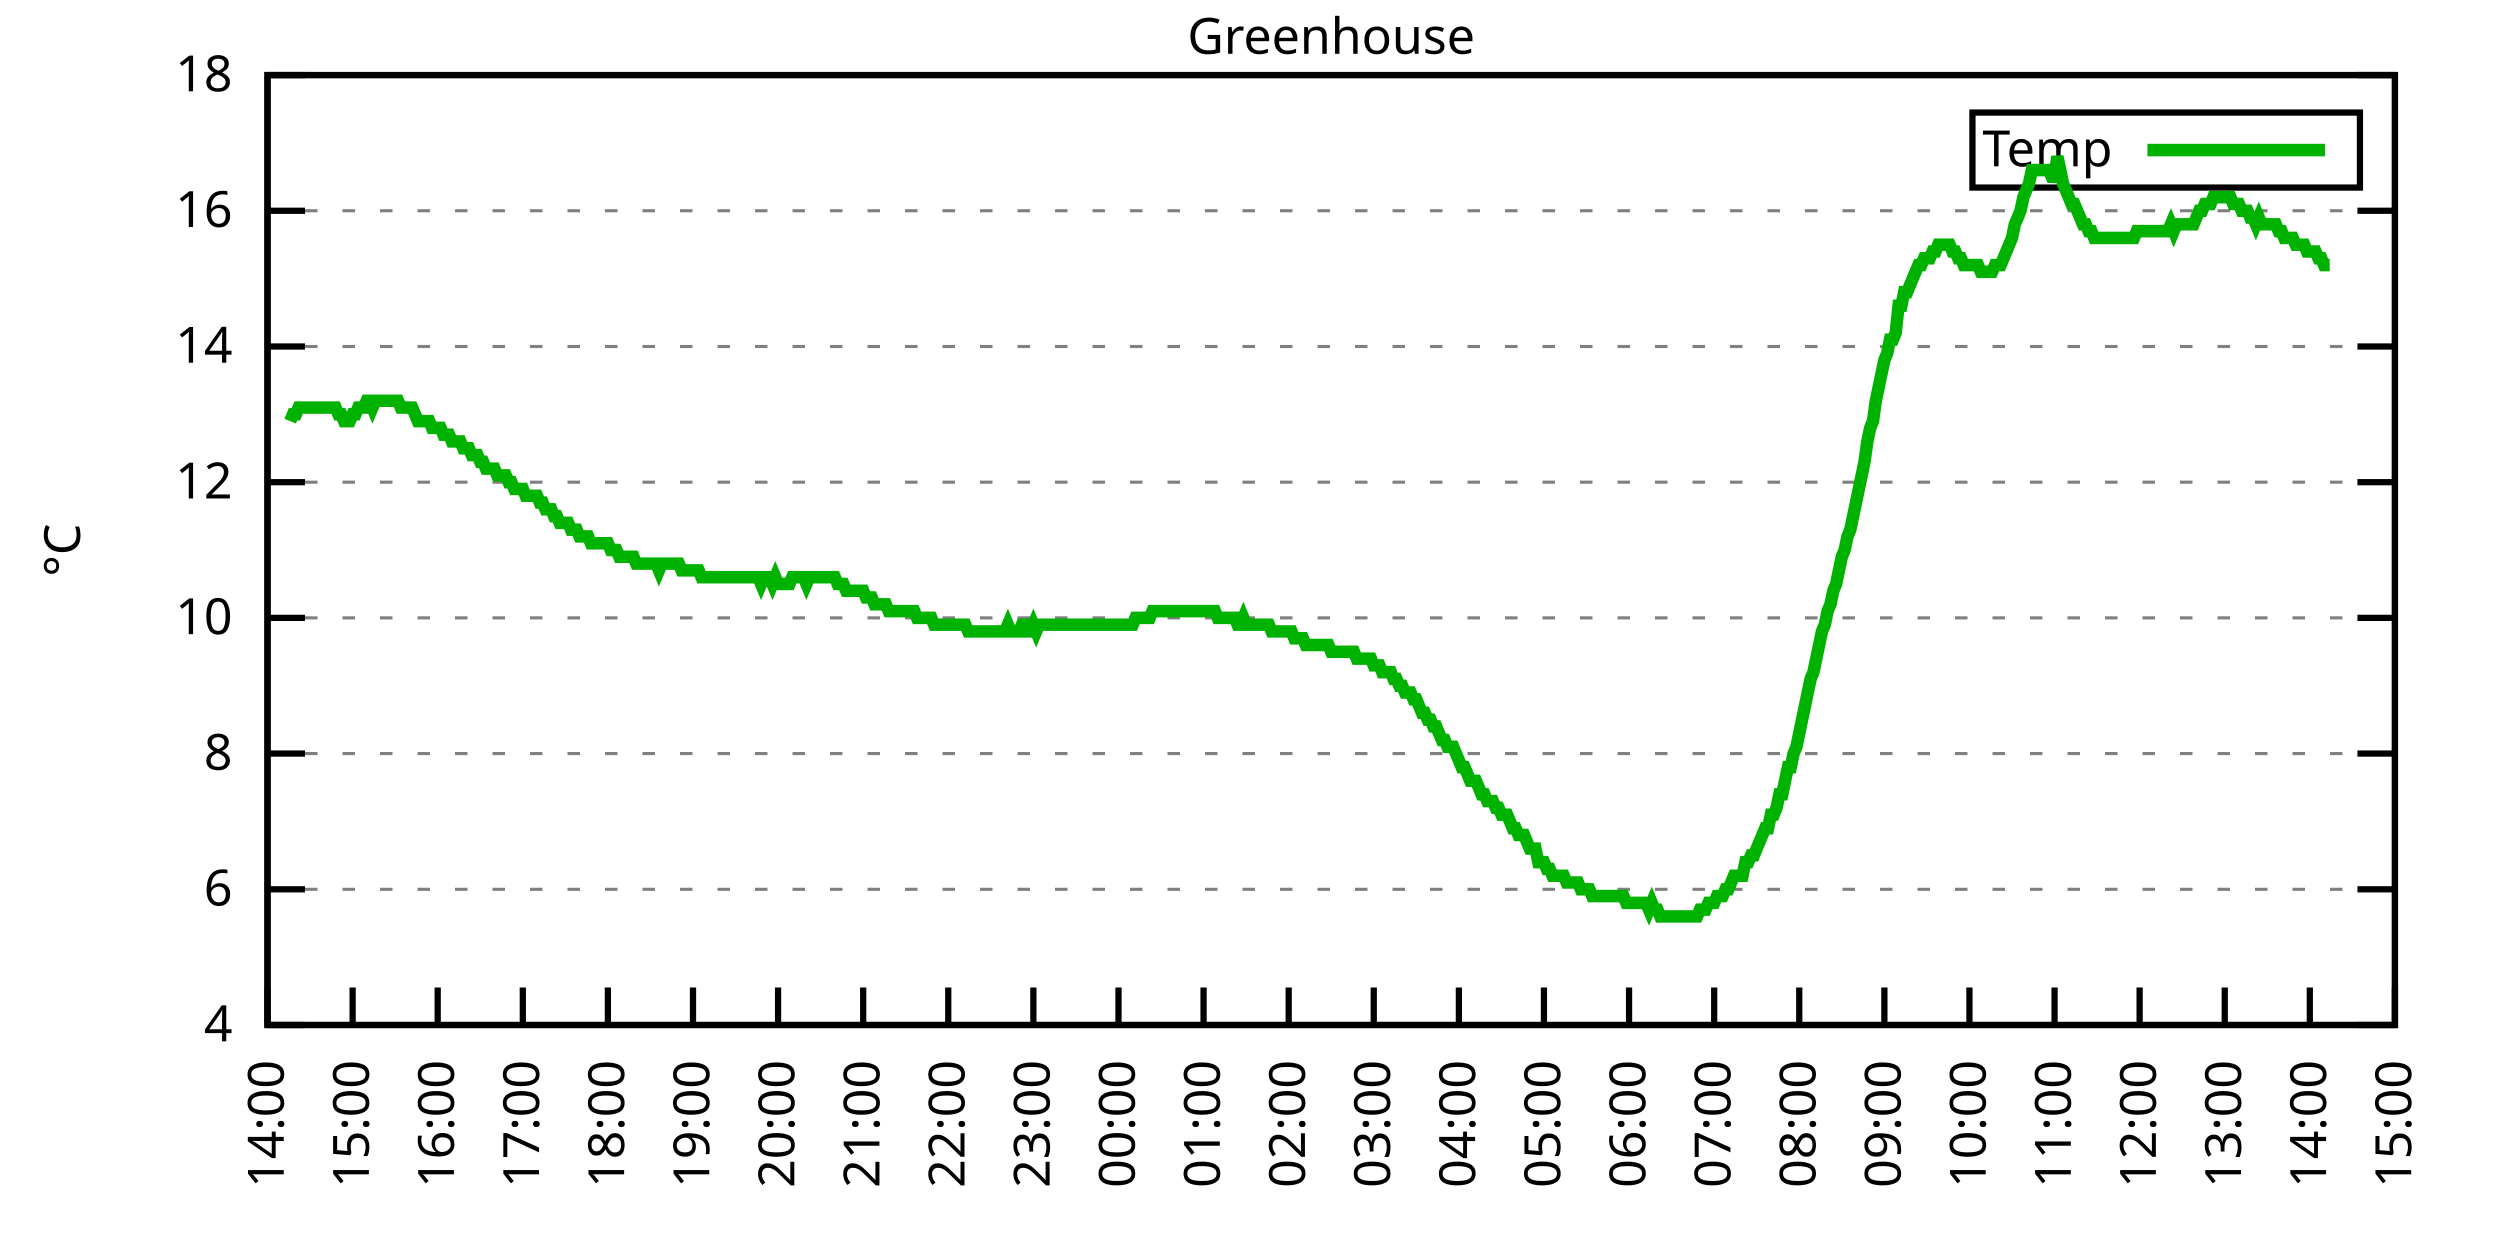
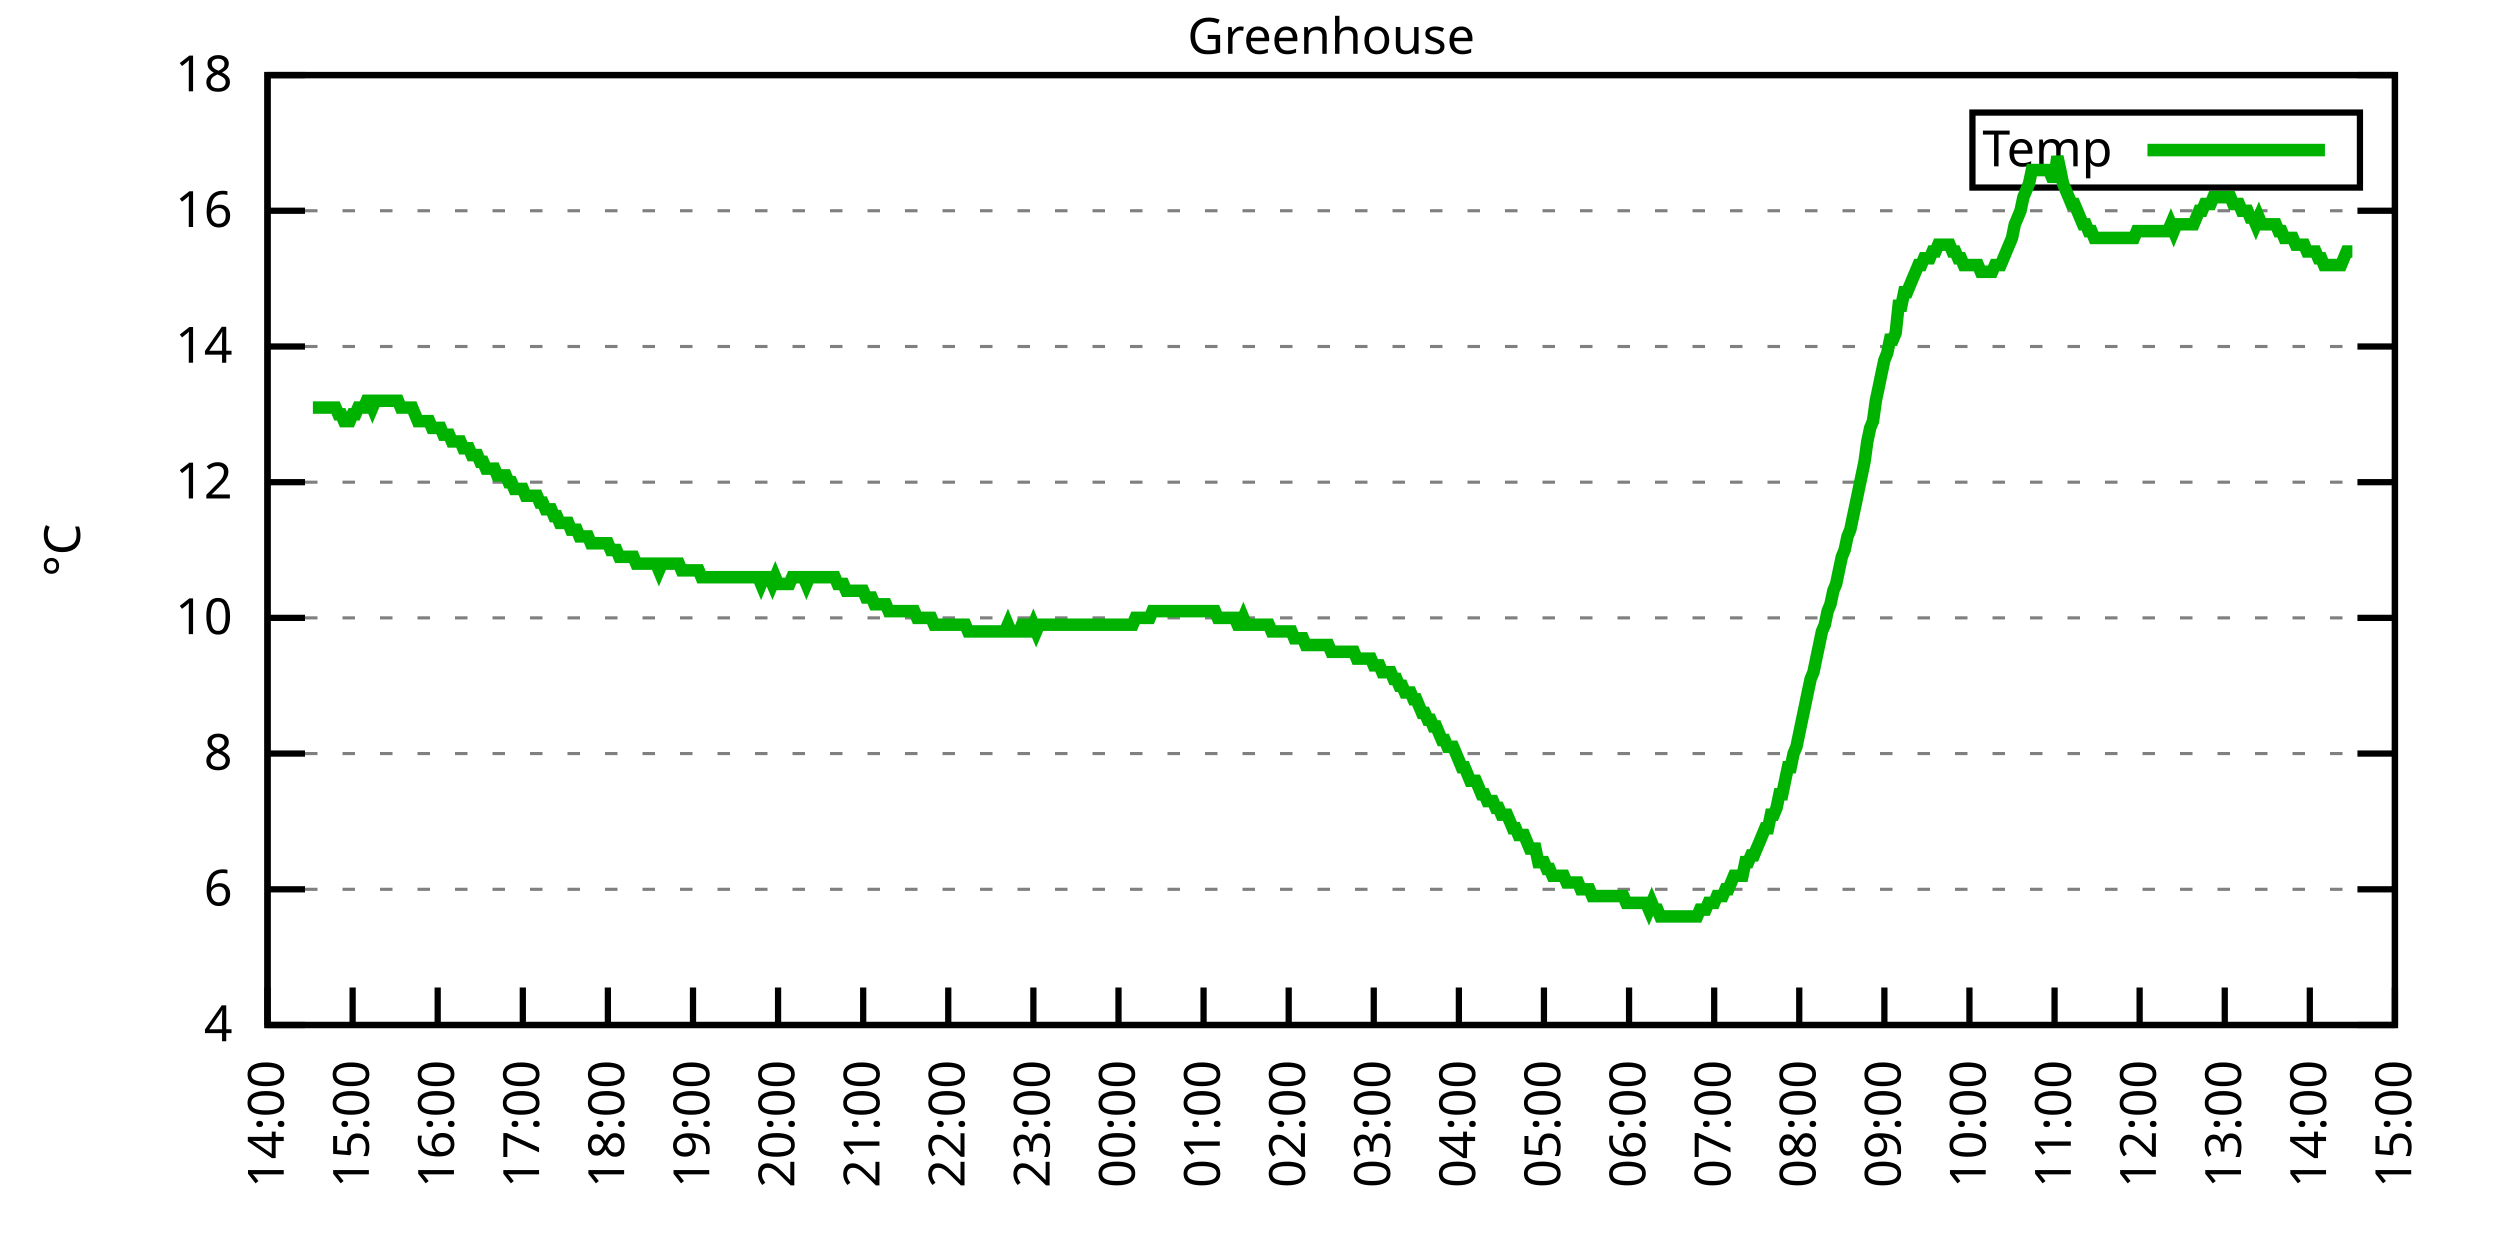
<svg xmlns="http://www.w3.org/2000/svg" xmlns:xlink="http://www.w3.org/1999/xlink" width="400" height="200" viewBox="0 0 400 200">
  <g id="gnuplot_canvas">
    <rect x="0" y="0" width="400" height="200" fill="none" />
    <defs>
      <circle id="gpDot" r="0.5" stroke-width="0.5" stroke="currentColor" />
      <path id="gpPt0" stroke-width="0.333" stroke="currentColor" d="M-1,0 h2 M0,-1 v2" />
      <path id="gpPt1" stroke-width="0.333" stroke="currentColor" d="M-1,-1 L1,1 M1,-1 L-1,1" />
      <path id="gpPt2" stroke-width="0.333" stroke="currentColor" d="M-1,0 L1,0 M0,-1 L0,1 M-1,-1 L1,1 M-1,1 L1,-1" />
      <rect id="gpPt3" stroke-width="0.333" stroke="currentColor" x="-1" y="-1" width="2" height="2" />
      <rect id="gpPt4" stroke-width="0.333" stroke="currentColor" fill="currentColor" x="-1" y="-1" width="2" height="2" />
      <circle id="gpPt5" stroke-width="0.333" stroke="currentColor" cx="0" cy="0" r="1" />
      <use xlink:href="#gpPt5" id="gpPt6" fill="currentColor" stroke="none" />
      <path id="gpPt7" stroke-width="0.333" stroke="currentColor" d="M0,-1.33 L-1.33,0.67 L1.33,0.67 z" />
      <use xlink:href="#gpPt7" id="gpPt8" fill="currentColor" stroke="none" />
      <use xlink:href="#gpPt7" id="gpPt9" stroke="currentColor" transform="rotate(180)" />
      <use xlink:href="#gpPt9" id="gpPt10" fill="currentColor" stroke="none" />
      <use xlink:href="#gpPt3" id="gpPt11" stroke="currentColor" transform="rotate(45)" />
      <use xlink:href="#gpPt11" id="gpPt12" fill="currentColor" stroke="none" />
      <path id="gpPt13" stroke-width="0.333" stroke="currentColor" d="M0,1.330 L1.265,0.411 L0.782,-1.067 L-0.782,-1.076 L-1.265,0.411 z" />
      <use xlink:href="#gpPt13" id="gpPt14" fill="currentColor" stroke="none" />
      <filter id="textbox" filterUnits="objectBoundingBox" x="0" y="0" height="1" width="1">
        <feFlood flood-color="white" flood-opacity="1" result="bgnd" />
        <feComposite in="SourceGraphic" in2="bgnd" operator="atop" />
      </filter>
      <filter id="greybox" filterUnits="objectBoundingBox" x="0" y="0" height="1" width="1">
        <feFlood flood-color="lightgrey" flood-opacity="1" result="grey" />
        <feComposite in="SourceGraphic" in2="grey" operator="atop" />
      </filter>
    </defs>
    <g fill="none" color="white" stroke="currentColor" stroke-width="1.00" stroke-linecap="butt" stroke-linejoin="miter">
</g>
    <g fill="none" color="black" stroke="currentColor" stroke-width="1.00" stroke-linecap="butt" stroke-linejoin="miter">
      <g stroke="none" shape-rendering="crispEdges">
        <polygon fill="rgb(255, 255, 255)" points="42.80,164.00 383.18,164.00 383.18,12.02 42.80,12.02 " />
      </g>
    </g>
    <g fill="none" color="black" stroke="currentColor" stroke-width="1.00" stroke-linecap="butt" stroke-linejoin="miter">
</g>
    <g fill="none" color="black" stroke="black" stroke-width="0.50" stroke-linecap="butt" stroke-linejoin="miter">
</g>
    <g fill="none" color="gray" stroke="currentColor" stroke-width="0.50" stroke-linecap="butt" stroke-linejoin="miter">
      <path stroke="gray" stroke-dasharray="2,4" class="gridline" d="M42.80,164.00 L383.19,164.00  " />
    </g>
    <g fill="none" color="gray" stroke="gray" stroke-width="1.00" stroke-linecap="butt" stroke-linejoin="miter">
</g>
    <g fill="none" color="black" stroke="currentColor" stroke-width="1.00" stroke-linecap="butt" stroke-linejoin="miter">
      <path stroke="black" d="M42.80,164.00 L48.80,164.00 M383.19,164.00 L377.19,164.00  " />
      <g transform="translate(37.20,166.60)" stroke="none" fill="black" font-family="Sans" font-size="8.00" text-anchor="end">
        <text>
          <tspan font-family="Sans"> 4</tspan>
        </text>
      </g>
    </g>
    <g fill="none" color="black" stroke="currentColor" stroke-width="1.00" stroke-linecap="butt" stroke-linejoin="miter">
</g>
    <g fill="none" color="black" stroke="black" stroke-width="0.50" stroke-linecap="butt" stroke-linejoin="miter">
</g>
    <g fill="none" color="gray" stroke="currentColor" stroke-width="0.50" stroke-linecap="butt" stroke-linejoin="miter">
      <path stroke="gray" stroke-dasharray="2,4" class="gridline" d="M42.80,142.29 L383.19,142.29  " />
    </g>
    <g fill="none" color="gray" stroke="gray" stroke-width="1.00" stroke-linecap="butt" stroke-linejoin="miter">
</g>
    <g fill="none" color="black" stroke="currentColor" stroke-width="1.00" stroke-linecap="butt" stroke-linejoin="miter">
      <path stroke="black" d="M42.80,142.29 L48.80,142.29 M383.19,142.29 L377.19,142.29  " />
      <g transform="translate(37.20,144.89)" stroke="none" fill="black" font-family="Sans" font-size="8.00" text-anchor="end">
        <text>
          <tspan font-family="Sans"> 6</tspan>
        </text>
      </g>
    </g>
    <g fill="none" color="black" stroke="currentColor" stroke-width="1.00" stroke-linecap="butt" stroke-linejoin="miter">
</g>
    <g fill="none" color="black" stroke="black" stroke-width="0.50" stroke-linecap="butt" stroke-linejoin="miter">
</g>
    <g fill="none" color="gray" stroke="currentColor" stroke-width="0.50" stroke-linecap="butt" stroke-linejoin="miter">
      <path stroke="gray" stroke-dasharray="2,4" class="gridline" d="M42.80,120.57 L383.19,120.57  " />
    </g>
    <g fill="none" color="gray" stroke="gray" stroke-width="1.00" stroke-linecap="butt" stroke-linejoin="miter">
</g>
    <g fill="none" color="black" stroke="currentColor" stroke-width="1.00" stroke-linecap="butt" stroke-linejoin="miter">
      <path stroke="black" d="M42.80,120.57 L48.80,120.57 M383.19,120.57 L377.19,120.57  " />
      <g transform="translate(37.20,123.17)" stroke="none" fill="black" font-family="Sans" font-size="8.00" text-anchor="end">
        <text>
          <tspan font-family="Sans"> 8</tspan>
        </text>
      </g>
    </g>
    <g fill="none" color="black" stroke="currentColor" stroke-width="1.00" stroke-linecap="butt" stroke-linejoin="miter">
</g>
    <g fill="none" color="black" stroke="black" stroke-width="0.50" stroke-linecap="butt" stroke-linejoin="miter">
</g>
    <g fill="none" color="gray" stroke="currentColor" stroke-width="0.50" stroke-linecap="butt" stroke-linejoin="miter">
      <path stroke="gray" stroke-dasharray="2,4" class="gridline" d="M42.80,98.86 L383.19,98.86  " />
    </g>
    <g fill="none" color="gray" stroke="gray" stroke-width="1.00" stroke-linecap="butt" stroke-linejoin="miter">
</g>
    <g fill="none" color="black" stroke="currentColor" stroke-width="1.00" stroke-linecap="butt" stroke-linejoin="miter">
      <path stroke="black" d="M42.80,98.86 L48.80,98.86 M383.19,98.86 L377.19,98.86  " />
      <g transform="translate(37.20,101.46)" stroke="none" fill="black" font-family="Sans" font-size="8.00" text-anchor="end">
        <text>
          <tspan font-family="Sans"> 10</tspan>
        </text>
      </g>
    </g>
    <g fill="none" color="black" stroke="currentColor" stroke-width="1.00" stroke-linecap="butt" stroke-linejoin="miter">
</g>
    <g fill="none" color="black" stroke="black" stroke-width="0.50" stroke-linecap="butt" stroke-linejoin="miter">
</g>
    <g fill="none" color="gray" stroke="currentColor" stroke-width="0.50" stroke-linecap="butt" stroke-linejoin="miter">
      <path stroke="gray" stroke-dasharray="2,4" class="gridline" d="M42.80,77.15 L383.19,77.15  " />
    </g>
    <g fill="none" color="gray" stroke="gray" stroke-width="1.00" stroke-linecap="butt" stroke-linejoin="miter">
</g>
    <g fill="none" color="black" stroke="currentColor" stroke-width="1.00" stroke-linecap="butt" stroke-linejoin="miter">
      <path stroke="black" d="M42.80,77.15 L48.80,77.15 M383.19,77.15 L377.19,77.15  " />
      <g transform="translate(37.20,79.75)" stroke="none" fill="black" font-family="Sans" font-size="8.00" text-anchor="end">
        <text>
          <tspan font-family="Sans"> 12</tspan>
        </text>
      </g>
    </g>
    <g fill="none" color="black" stroke="currentColor" stroke-width="1.00" stroke-linecap="butt" stroke-linejoin="miter">
</g>
    <g fill="none" color="black" stroke="black" stroke-width="0.50" stroke-linecap="butt" stroke-linejoin="miter">
</g>
    <g fill="none" color="gray" stroke="currentColor" stroke-width="0.50" stroke-linecap="butt" stroke-linejoin="miter">
      <path stroke="gray" stroke-dasharray="2,4" class="gridline" d="M42.80,55.44 L383.19,55.44  " />
    </g>
    <g fill="none" color="gray" stroke="gray" stroke-width="1.00" stroke-linecap="butt" stroke-linejoin="miter">
</g>
    <g fill="none" color="black" stroke="currentColor" stroke-width="1.00" stroke-linecap="butt" stroke-linejoin="miter">
      <path stroke="black" d="M42.80,55.44 L48.80,55.44 M383.19,55.44 L377.19,55.44  " />
      <g transform="translate(37.20,58.04)" stroke="none" fill="black" font-family="Sans" font-size="8.00" text-anchor="end">
        <text>
          <tspan font-family="Sans"> 14</tspan>
        </text>
      </g>
    </g>
    <g fill="none" color="black" stroke="currentColor" stroke-width="1.00" stroke-linecap="butt" stroke-linejoin="miter">
</g>
    <g fill="none" color="black" stroke="black" stroke-width="0.50" stroke-linecap="butt" stroke-linejoin="miter">
</g>
    <g fill="none" color="gray" stroke="currentColor" stroke-width="0.50" stroke-linecap="butt" stroke-linejoin="miter">
      <path stroke="gray" stroke-dasharray="2,4" class="gridline" d="M42.80,33.72 L383.19,33.72  " />
    </g>
    <g fill="none" color="gray" stroke="gray" stroke-width="1.00" stroke-linecap="butt" stroke-linejoin="miter">
</g>
    <g fill="none" color="black" stroke="currentColor" stroke-width="1.00" stroke-linecap="butt" stroke-linejoin="miter">
      <path stroke="black" d="M42.80,33.72 L48.80,33.72 M383.19,33.72 L377.19,33.72  " />
      <g transform="translate(37.20,36.32)" stroke="none" fill="black" font-family="Sans" font-size="8.00" text-anchor="end">
        <text>
          <tspan font-family="Sans"> 16</tspan>
        </text>
      </g>
    </g>
    <g fill="none" color="black" stroke="currentColor" stroke-width="1.00" stroke-linecap="butt" stroke-linejoin="miter">
</g>
    <g fill="none" color="black" stroke="black" stroke-width="0.50" stroke-linecap="butt" stroke-linejoin="miter">
</g>
    <g fill="none" color="gray" stroke="currentColor" stroke-width="0.50" stroke-linecap="butt" stroke-linejoin="miter">
      <path stroke="gray" stroke-dasharray="2,4" class="gridline" d="M42.80,12.01 L383.19,12.01  " />
    </g>
    <g fill="none" color="gray" stroke="gray" stroke-width="1.00" stroke-linecap="butt" stroke-linejoin="miter">
</g>
    <g fill="none" color="black" stroke="currentColor" stroke-width="1.00" stroke-linecap="butt" stroke-linejoin="miter">
      <path stroke="black" d="M42.80,12.01 L48.80,12.01 M383.19,12.01 L377.19,12.01  " />
      <g transform="translate(37.20,14.61)" stroke="none" fill="black" font-family="Sans" font-size="8.00" text-anchor="end">
        <text>
          <tspan font-family="Sans"> 18</tspan>
        </text>
      </g>
    </g>
    <g fill="none" color="black" stroke="currentColor" stroke-width="1.00" stroke-linecap="butt" stroke-linejoin="miter">
      <path stroke="black" d="M42.80,164.00 L42.80,158.00  " />
      <g transform="translate(45.40,169.60) rotate(270.00)" stroke="none" fill="black" font-family="Sans" font-size="8.00" text-anchor="end">
        <text>
          <tspan font-family="Sans">14:00</tspan>
        </text>
      </g>
    </g>
    <g fill="none" color="black" stroke="currentColor" stroke-width="1.00" stroke-linecap="butt" stroke-linejoin="miter">
      <path stroke="black" d="M56.42,164.00 L56.42,158.00  " />
      <g transform="translate(59.02,169.60) rotate(270.00)" stroke="none" fill="black" font-family="Sans" font-size="8.00" text-anchor="end">
        <text>
          <tspan font-family="Sans">15:00</tspan>
        </text>
      </g>
    </g>
    <g fill="none" color="black" stroke="currentColor" stroke-width="1.00" stroke-linecap="butt" stroke-linejoin="miter">
      <path stroke="black" d="M70.03,164.00 L70.03,158.00  " />
      <g transform="translate(72.63,169.60) rotate(270.00)" stroke="none" fill="black" font-family="Sans" font-size="8.00" text-anchor="end">
        <text>
          <tspan font-family="Sans">16:00</tspan>
        </text>
      </g>
    </g>
    <g fill="none" color="black" stroke="currentColor" stroke-width="1.00" stroke-linecap="butt" stroke-linejoin="miter">
      <path stroke="black" d="M83.65,164.00 L83.65,158.00  " />
      <g transform="translate(86.25,169.60) rotate(270.00)" stroke="none" fill="black" font-family="Sans" font-size="8.00" text-anchor="end">
        <text>
          <tspan font-family="Sans">17:00</tspan>
        </text>
      </g>
    </g>
    <g fill="none" color="black" stroke="currentColor" stroke-width="1.00" stroke-linecap="butt" stroke-linejoin="miter">
      <path stroke="black" d="M97.26,164.00 L97.26,158.00  " />
      <g transform="translate(99.86,169.60) rotate(270.00)" stroke="none" fill="black" font-family="Sans" font-size="8.00" text-anchor="end">
        <text>
          <tspan font-family="Sans">18:00</tspan>
        </text>
      </g>
    </g>
    <g fill="none" color="black" stroke="currentColor" stroke-width="1.00" stroke-linecap="butt" stroke-linejoin="miter">
      <path stroke="black" d="M110.88,164.00 L110.88,158.00  " />
      <g transform="translate(113.48,169.60) rotate(270.00)" stroke="none" fill="black" font-family="Sans" font-size="8.00" text-anchor="end">
        <text>
          <tspan font-family="Sans">19:00</tspan>
        </text>
      </g>
    </g>
    <g fill="none" color="black" stroke="currentColor" stroke-width="1.00" stroke-linecap="butt" stroke-linejoin="miter">
      <path stroke="black" d="M124.49,164.00 L124.49,158.00  " />
      <g transform="translate(127.09,169.60) rotate(270.00)" stroke="none" fill="black" font-family="Sans" font-size="8.00" text-anchor="end">
        <text>
          <tspan font-family="Sans">20:00</tspan>
        </text>
      </g>
    </g>
    <g fill="none" color="black" stroke="currentColor" stroke-width="1.00" stroke-linecap="butt" stroke-linejoin="miter">
      <path stroke="black" d="M138.11,164.00 L138.11,158.00  " />
      <g transform="translate(140.71,169.60) rotate(270.00)" stroke="none" fill="black" font-family="Sans" font-size="8.00" text-anchor="end">
        <text>
          <tspan font-family="Sans">21:00</tspan>
        </text>
      </g>
    </g>
    <g fill="none" color="black" stroke="currentColor" stroke-width="1.00" stroke-linecap="butt" stroke-linejoin="miter">
      <path stroke="black" d="M151.72,164.00 L151.72,158.00  " />
      <g transform="translate(154.32,169.60) rotate(270.00)" stroke="none" fill="black" font-family="Sans" font-size="8.00" text-anchor="end">
        <text>
          <tspan font-family="Sans">22:00</tspan>
        </text>
      </g>
    </g>
    <g fill="none" color="black" stroke="currentColor" stroke-width="1.00" stroke-linecap="butt" stroke-linejoin="miter">
      <path stroke="black" d="M165.34,164.00 L165.34,158.00  " />
      <g transform="translate(167.94,169.60) rotate(270.00)" stroke="none" fill="black" font-family="Sans" font-size="8.00" text-anchor="end">
        <text>
          <tspan font-family="Sans">23:00</tspan>
        </text>
      </g>
    </g>
    <g fill="none" color="black" stroke="currentColor" stroke-width="1.00" stroke-linecap="butt" stroke-linejoin="miter">
      <path stroke="black" d="M178.96,164.00 L178.96,158.00  " />
      <g transform="translate(181.56,169.60) rotate(270.00)" stroke="none" fill="black" font-family="Sans" font-size="8.00" text-anchor="end">
        <text>
          <tspan font-family="Sans">00:00</tspan>
        </text>
      </g>
    </g>
    <g fill="none" color="black" stroke="currentColor" stroke-width="1.00" stroke-linecap="butt" stroke-linejoin="miter">
      <path stroke="black" d="M192.57,164.00 L192.57,158.00  " />
      <g transform="translate(195.17,169.60) rotate(270.00)" stroke="none" fill="black" font-family="Sans" font-size="8.00" text-anchor="end">
        <text>
          <tspan font-family="Sans">01:00</tspan>
        </text>
      </g>
    </g>
    <g fill="none" color="black" stroke="currentColor" stroke-width="1.00" stroke-linecap="butt" stroke-linejoin="miter">
      <path stroke="black" d="M206.19,164.00 L206.19,158.00  " />
      <g transform="translate(208.79,169.60) rotate(270.00)" stroke="none" fill="black" font-family="Sans" font-size="8.00" text-anchor="end">
        <text>
          <tspan font-family="Sans">02:00</tspan>
        </text>
      </g>
    </g>
    <g fill="none" color="black" stroke="currentColor" stroke-width="1.00" stroke-linecap="butt" stroke-linejoin="miter">
      <path stroke="black" d="M219.80,164.00 L219.80,158.00  " />
      <g transform="translate(222.40,169.60) rotate(270.00)" stroke="none" fill="black" font-family="Sans" font-size="8.00" text-anchor="end">
        <text>
          <tspan font-family="Sans">03:00</tspan>
        </text>
      </g>
    </g>
    <g fill="none" color="black" stroke="currentColor" stroke-width="1.00" stroke-linecap="butt" stroke-linejoin="miter">
      <path stroke="black" d="M233.42,164.00 L233.42,158.00  " />
      <g transform="translate(236.02,169.60) rotate(270.00)" stroke="none" fill="black" font-family="Sans" font-size="8.00" text-anchor="end">
        <text>
          <tspan font-family="Sans">04:00</tspan>
        </text>
      </g>
    </g>
    <g fill="none" color="black" stroke="currentColor" stroke-width="1.00" stroke-linecap="butt" stroke-linejoin="miter">
      <path stroke="black" d="M247.03,164.00 L247.03,158.00  " />
      <g transform="translate(249.63,169.60) rotate(270.00)" stroke="none" fill="black" font-family="Sans" font-size="8.00" text-anchor="end">
        <text>
          <tspan font-family="Sans">05:00</tspan>
        </text>
      </g>
    </g>
    <g fill="none" color="black" stroke="currentColor" stroke-width="1.00" stroke-linecap="butt" stroke-linejoin="miter">
      <path stroke="black" d="M260.65,164.00 L260.65,158.00  " />
      <g transform="translate(263.25,169.60) rotate(270.00)" stroke="none" fill="black" font-family="Sans" font-size="8.00" text-anchor="end">
        <text>
          <tspan font-family="Sans">06:00</tspan>
        </text>
      </g>
    </g>
    <g fill="none" color="black" stroke="currentColor" stroke-width="1.00" stroke-linecap="butt" stroke-linejoin="miter">
      <path stroke="black" d="M274.27,164.00 L274.27,158.00  " />
      <g transform="translate(276.87,169.60) rotate(270.00)" stroke="none" fill="black" font-family="Sans" font-size="8.00" text-anchor="end">
        <text>
          <tspan font-family="Sans">07:00</tspan>
        </text>
      </g>
    </g>
    <g fill="none" color="black" stroke="currentColor" stroke-width="1.00" stroke-linecap="butt" stroke-linejoin="miter">
      <path stroke="black" d="M287.88,164.00 L287.88,158.00  " />
      <g transform="translate(290.48,169.60) rotate(270.00)" stroke="none" fill="black" font-family="Sans" font-size="8.00" text-anchor="end">
        <text>
          <tspan font-family="Sans">08:00</tspan>
        </text>
      </g>
    </g>
    <g fill="none" color="black" stroke="currentColor" stroke-width="1.00" stroke-linecap="butt" stroke-linejoin="miter">
      <path stroke="black" d="M301.50,164.00 L301.50,158.00  " />
      <g transform="translate(304.10,169.60) rotate(270.00)" stroke="none" fill="black" font-family="Sans" font-size="8.00" text-anchor="end">
        <text>
          <tspan font-family="Sans">09:00</tspan>
        </text>
      </g>
    </g>
    <g fill="none" color="black" stroke="currentColor" stroke-width="1.00" stroke-linecap="butt" stroke-linejoin="miter">
      <path stroke="black" d="M315.11,164.00 L315.11,158.00  " />
      <g transform="translate(317.71,169.60) rotate(270.00)" stroke="none" fill="black" font-family="Sans" font-size="8.00" text-anchor="end">
        <text>
          <tspan font-family="Sans">10:00</tspan>
        </text>
      </g>
    </g>
    <g fill="none" color="black" stroke="currentColor" stroke-width="1.00" stroke-linecap="butt" stroke-linejoin="miter">
      <path stroke="black" d="M328.73,164.00 L328.73,158.00  " />
      <g transform="translate(331.33,169.60) rotate(270.00)" stroke="none" fill="black" font-family="Sans" font-size="8.00" text-anchor="end">
        <text>
          <tspan font-family="Sans">11:00</tspan>
        </text>
      </g>
    </g>
    <g fill="none" color="black" stroke="currentColor" stroke-width="1.00" stroke-linecap="butt" stroke-linejoin="miter">
      <path stroke="black" d="M342.34,164.00 L342.34,158.00  " />
      <g transform="translate(344.94,169.60) rotate(270.00)" stroke="none" fill="black" font-family="Sans" font-size="8.00" text-anchor="end">
        <text>
          <tspan font-family="Sans">12:00</tspan>
        </text>
      </g>
    </g>
    <g fill="none" color="black" stroke="currentColor" stroke-width="1.00" stroke-linecap="butt" stroke-linejoin="miter">
      <path stroke="black" d="M355.96,164.00 L355.96,158.00  " />
      <g transform="translate(358.56,169.60) rotate(270.00)" stroke="none" fill="black" font-family="Sans" font-size="8.00" text-anchor="end">
        <text>
          <tspan font-family="Sans">13:00</tspan>
        </text>
      </g>
    </g>
    <g fill="none" color="black" stroke="currentColor" stroke-width="1.00" stroke-linecap="butt" stroke-linejoin="miter">
      <path stroke="black" d="M369.57,164.00 L369.57,158.00  " />
      <g transform="translate(372.17,169.60) rotate(270.00)" stroke="none" fill="black" font-family="Sans" font-size="8.00" text-anchor="end">
        <text>
          <tspan font-family="Sans">14:00</tspan>
        </text>
      </g>
    </g>
    <g fill="none" color="black" stroke="currentColor" stroke-width="1.00" stroke-linecap="butt" stroke-linejoin="miter">
      <path stroke="black" d="M383.19,164.00 L383.19,158.00  " />
      <g transform="translate(385.79,169.60) rotate(270.00)" stroke="none" fill="black" font-family="Sans" font-size="8.00" text-anchor="end">
        <text>
          <tspan font-family="Sans">15:00</tspan>
        </text>
      </g>
    </g>
    <g fill="none" color="black" stroke="currentColor" stroke-width="1.00" stroke-linecap="butt" stroke-linejoin="miter">
</g>
    <g fill="none" color="black" stroke="currentColor" stroke-width="1.00" stroke-linecap="butt" stroke-linejoin="miter">
      <path stroke="black" d="M42.80,12.01 L42.80,164.00 L383.19,164.00 L383.19,12.01 L42.80,12.01 Z  " />
    </g>
    <g fill="none" color="black" stroke="currentColor" stroke-width="1.00" stroke-linecap="butt" stroke-linejoin="miter">
</g>
    <g fill="none" color="black" stroke="currentColor" stroke-width="1.00" stroke-linecap="butt" stroke-linejoin="miter">
      <path stroke="black" d="M315.59,30.01 L315.59,18.01 L377.59,18.01 L377.59,30.01 L315.59,30.01 Z  " />
    </g>
    <g id="Greenhouse_plot_1">
      <g fill="none" color="white" stroke="black" stroke-width="2.00" stroke-linecap="butt" stroke-linejoin="miter">
</g>
      <g fill="none" color="black" stroke="currentColor" stroke-width="2.00" stroke-linecap="butt" stroke-linejoin="miter">
        <g transform="translate(337.99,26.61)" stroke="none" fill="black" font-family="Sans" font-size="8.00" text-anchor="end">
          <text>
            <tspan font-family="Sans">Temp</tspan>
          </text>
        </g>
      </g>
      <g fill="none" color="black" stroke="currentColor" stroke-width="2.00" stroke-linecap="butt" stroke-linejoin="miter">
-         <path stroke="rgb(  0, 178,   0)" d="M343.59,24.01 L371.99,24.01 M46.43,67.38 L46.88,66.29 L47.34,66.29 L47.79,65.21 L48.25,65.21 L48.70,65.21   L49.15,65.21 L49.61,65.21 L50.06,65.21 L50.52,65.21 L50.97,65.21 L51.42,65.21 L51.88,65.21 L52.33,65.21   L52.78,65.21 L53.24,65.21 L53.69,65.21 L54.15,66.29 L54.60,66.29 L55.05,67.38 L55.51,67.38 L55.96,67.38   L56.42,66.29 L56.87,66.29 L57.32,65.21 L57.78,65.21 L58.23,65.21 L58.68,64.12 L59.14,64.12 L59.59,65.21   L60.05,64.12 L60.50,64.12 L60.95,64.12 L61.41,64.12 L61.86,64.12 L62.32,64.12 L62.77,64.12 L63.22,64.12   L63.68,64.12 L64.13,65.21 L64.58,65.21 L65.04,65.21 L65.49,65.21 L65.95,65.21 L66.40,66.29 L66.85,67.38   L67.31,67.38 L67.76,67.38 L68.22,67.38 L68.67,67.38 L69.12,68.46 L69.58,68.46 L70.03,68.46 L70.49,68.46   L70.94,69.55 L71.39,69.55 L71.85,69.55 L72.30,70.63 L72.75,70.63 L73.21,70.63 L73.66,70.63 L74.12,71.72   L74.57,71.72 L75.02,71.72 L75.48,72.81 L75.93,72.81 L76.39,72.81 L76.84,73.89 L77.29,73.89 L77.75,74.98   L78.20,74.98 L78.65,74.98 L79.11,74.98 L79.56,76.06 L80.02,76.06 L80.47,76.06 L80.92,76.06 L81.38,77.15   L81.83,77.15 L82.29,78.23 L82.74,78.23 L83.19,78.23 L83.65,78.23 L84.10,79.32 L84.55,79.32 L85.01,79.32   L85.46,79.32 L85.92,79.32 L86.37,80.41 L86.82,80.41 L87.28,81.49 L87.73,81.49 L88.19,81.49 L88.64,82.58   L89.09,82.58 L89.55,83.66 L90.00,83.66 L90.45,83.66 L90.91,83.66 L91.36,84.75 L91.82,84.75 L92.27,84.75   L92.72,85.83 L93.18,85.83 L93.63,85.83 L94.09,85.83 L94.54,86.92 L94.99,86.92 L95.45,86.92 L95.90,86.92   L96.35,86.92 L96.81,86.92 L97.26,86.92 L97.72,88.00 L98.17,88.00 L98.62,88.00 L99.08,89.09 L99.53,89.09   L99.99,89.09 L100.44,89.09 L100.89,89.09 L101.35,89.09 L101.80,90.18 L102.25,90.18 L102.71,90.18 L103.16,90.18   L103.62,90.18 L104.07,90.18 L104.52,90.18 L104.98,90.18 L105.43,91.26 L105.89,90.18 L106.34,90.18 L106.79,90.18   L107.25,90.18 L107.70,90.18 L108.15,90.18 L108.61,90.18 L109.06,91.26 L109.52,91.26 L109.97,91.26 L110.42,91.26   L110.88,91.26 L111.33,91.26 L111.79,91.26 L112.24,92.35 L112.69,92.35 L113.15,92.35 L113.60,92.35 L114.05,92.35   L114.51,92.35 L114.96,92.35 L115.42,92.35 L115.87,92.35 L116.32,92.35 L116.78,92.35 L117.23,92.35 L117.69,92.35   L118.14,92.35 L118.59,92.35 L119.05,92.35 L119.50,92.35 L119.96,92.35 L120.41,92.35 L120.86,92.35 L121.32,92.35   L121.77,93.43 L122.22,92.35 L122.68,92.35 L123.13,92.35 L123.59,93.43 L124.04,92.35 L124.49,93.43 L124.95,93.43   L125.40,93.43 L125.86,93.43 L126.31,93.43 L126.76,92.35 L127.22,92.35 L127.67,92.35 L128.12,92.35 L128.58,92.35   L129.03,93.43 L129.49,92.35 L129.94,92.35 L130.39,92.35 L130.85,92.35 L131.30,92.35 L131.76,92.35 L132.21,92.35   L132.66,92.35 L133.12,92.35 L133.57,92.35 L134.02,93.43 L134.48,93.43 L134.93,93.43 L135.39,94.52 L135.84,94.52   L136.29,94.52 L136.75,94.52 L137.20,94.52 L137.66,94.52 L138.11,94.52 L138.56,95.60 L139.02,95.60 L139.47,95.60   L139.92,96.69 L140.38,96.69 L140.83,96.69 L141.29,96.69 L141.74,96.69 L142.19,97.78 L142.65,97.78 L143.10,97.78   L143.56,97.78 L144.01,97.78 L144.46,97.78 L144.92,97.78 L145.37,97.78 L145.82,97.78 L146.28,97.78 L146.73,98.86   L147.19,98.86 L147.64,98.86 L148.09,98.86 L148.55,98.86 L149.00,98.86 L149.46,99.95 L149.91,99.95 L150.36,99.95   L150.82,99.95 L151.27,99.95 L151.72,99.95 L152.18,99.95 L152.63,99.95 L153.09,99.95 L153.54,99.95 L153.99,99.95   L154.45,99.95 L154.90,101.03 L155.36,101.03 L155.81,101.03 L156.26,101.03 L156.72,101.03 L157.17,101.03 L157.62,101.03   L158.08,101.03 L158.53,101.03 L158.99,101.03 L159.44,101.03 L159.89,101.03 L160.35,101.03 L160.80,101.03 L161.26,99.95   L161.71,101.03 L162.16,101.03 L162.62,101.03 L163.07,101.03 L163.52,99.95 L163.98,99.95 L164.43,101.03 L164.89,101.03   L165.34,99.95 L165.79,101.03 L166.25,99.95 L166.70,99.95 L167.16,99.95 L167.61,99.95 L168.06,99.95 L168.52,99.95   L168.97,99.95 L169.43,99.95 L169.88,99.95 L170.33,99.95 L170.79,99.95 L171.24,99.95 L171.69,99.95 L172.15,99.95   L172.60,99.95 L173.06,99.95 L173.51,99.95 L173.96,99.95 L174.42,99.95 L174.87,99.95 L175.33,99.95 L175.78,99.95   L176.23,99.95 L176.69,99.95 L177.14,99.95 L177.59,99.95 L178.05,99.95 L178.50,99.95 L178.96,99.95 L179.41,99.95   L179.86,99.95 L180.32,99.95 L180.77,99.95 L181.23,99.95 L181.68,98.86 L182.13,98.86 L182.59,98.86 L183.04,98.86   L183.49,98.86 L183.95,98.86 L184.40,97.78 L184.86,97.78 L185.31,97.78 L185.76,97.78 L186.22,97.78 L186.67,97.78   L187.13,97.78 L187.58,97.78 L188.03,97.78 L188.49,97.78 L188.94,97.78 L189.39,97.78 L189.85,97.78 L190.30,97.78   L190.76,97.78 L191.21,97.78 L191.66,97.78 L192.12,97.78 L192.57,97.78 L193.03,97.78 L193.48,97.78 L193.93,97.78   L194.39,97.78 L194.84,98.86 L195.29,98.86 L195.75,98.86 L196.20,98.86 L196.66,98.86 L197.11,98.86 L197.56,98.86   L198.02,99.95 L198.47,99.95 L198.93,98.86 L199.38,99.95 L199.83,99.95 L200.29,99.95 L200.74,99.95 L201.19,99.95   L201.65,99.95 L202.10,99.95 L202.56,99.95 L203.01,99.95 L203.46,101.03 L203.92,101.03 L204.37,101.03 L204.83,101.03   L205.28,101.03 L205.73,101.03 L206.19,101.03 L206.64,101.03 L207.09,102.12 L207.55,102.12 L208.00,102.12 L208.46,102.12   L208.91,103.20 L209.36,103.20 L209.82,103.20 L210.27,103.20 L210.73,103.20 L211.18,103.20 L211.63,103.20 L212.09,103.20   L212.54,103.20 L213.00,104.29 L213.45,104.29 L213.90,104.29 L214.36,104.29 L214.81,104.29 L215.26,104.29 L215.72,104.29   L216.17,104.29 L216.63,104.29 L217.08,105.38 L217.53,105.38 L217.99,105.38 L218.44,105.38 L218.90,105.38 L219.35,105.38   L219.80,106.46 L220.26,106.46 L220.71,106.46 L221.16,107.55 L221.62,107.55 L222.07,107.55 L222.53,107.55 L222.98,108.63   L223.43,108.63 L223.89,109.72 L224.34,109.72 L224.80,110.80 L225.25,110.80 L225.70,110.80 L226.16,111.89 L226.61,111.89   L227.06,112.97 L227.52,114.06 L227.97,114.06 L228.43,115.15 L228.88,115.15 L229.33,116.23 L229.79,116.23 L230.24,117.32   L230.70,118.40 L231.15,118.40 L231.60,119.49 L232.06,119.49 L232.51,119.49 L232.96,120.57 L233.42,121.66 L233.87,122.75   L234.33,122.75 L234.78,123.83 L235.23,124.92 L235.69,124.92 L236.14,124.92 L236.60,126.00 L237.05,127.09 L237.50,127.09   L237.96,128.17 L238.41,128.17 L238.86,128.17 L239.32,129.26 L239.77,129.26 L240.23,130.35 L240.68,130.35 L241.13,130.35   L241.59,131.43 L242.04,132.52 L242.50,132.52 L242.95,133.60 L243.40,133.60 L243.86,133.60 L244.31,134.69 L244.76,135.77   L245.22,135.77 L245.67,135.77 L246.13,137.94 L246.58,137.94 L247.03,137.94 L247.49,139.03 L247.94,139.03 L248.40,140.12   L248.85,140.12 L249.30,140.12 L249.76,140.12 L250.21,140.12 L250.66,141.20 L251.12,141.20 L251.57,141.20 L252.03,141.20   L252.48,141.20 L252.93,142.29 L253.39,142.29 L253.84,142.29 L254.30,142.29 L254.75,143.37 L255.20,143.37 L255.66,143.37   L256.11,143.37 L256.56,143.37 L257.02,143.37 L257.47,143.37 L257.93,143.37 L258.38,143.37 L258.83,143.37 L259.29,143.37   L259.74,143.37 L260.20,144.46 L260.65,144.46 L261.10,144.46 L261.56,144.46 L262.01,144.46 L262.47,144.46 L262.92,144.46   L263.37,144.46 L263.83,145.54 L264.28,144.46 L264.73,145.54 L265.19,145.54 L265.64,146.63 L266.10,146.63 L266.55,146.63   L267.00,146.63 L267.46,146.63 L267.91,146.63 L268.37,146.63 L268.82,146.63 L269.27,146.63 L269.73,146.63 L270.18,146.63   L270.63,146.63 L271.09,146.63 L271.54,146.63 L272.00,145.54 L272.45,145.54 L272.90,145.54 L273.36,144.46 L273.81,144.46   L274.27,144.46 L274.72,143.37 L275.17,143.37 L275.63,143.37 L276.08,142.29 L276.53,142.29 L276.99,141.20 L277.44,140.12   L277.90,140.12 L278.35,140.12 L278.80,140.12 L279.26,137.94 L279.71,137.94 L280.17,136.86 L280.62,136.86 L281.07,135.77   L281.53,134.69 L281.98,133.60 L282.43,132.52 L282.89,132.52 L283.34,130.35 L283.80,130.35 L284.25,129.26 L284.70,127.09   L285.16,127.09 L285.61,124.92 L286.07,122.75 L286.52,122.75 L286.97,120.57 L287.43,119.49 L287.88,117.32 L288.33,115.15   L288.79,112.97 L289.24,110.80 L289.70,108.63 L290.15,107.55 L290.60,105.38 L291.06,103.20 L291.51,101.03 L291.97,99.95   L292.42,97.78 L292.87,96.69 L293.33,94.52 L293.78,93.43 L294.23,91.26 L294.69,89.09 L295.14,88.00 L295.60,85.83   L296.05,84.75 L296.50,82.58 L296.96,80.41 L297.41,78.23 L297.87,76.06 L298.32,73.89 L298.77,70.63 L299.23,68.46   L299.68,67.38 L300.13,64.12 L300.59,61.95 L301.04,59.78 L301.50,57.61 L301.95,56.52 L302.40,54.35 L302.86,54.35   L303.31,53.26 L303.77,48.92 L304.22,48.92 L304.67,46.75 L305.13,46.75 L305.58,45.66 L306.03,44.58 L306.49,43.49   L306.94,42.41 L307.40,42.41 L307.85,41.32 L308.30,41.32 L308.76,41.32 L309.21,40.24 L309.67,40.24 L310.12,39.15   L310.57,39.15 L311.03,39.15 L311.48,39.15 L311.94,39.15 L312.39,40.24 L312.84,40.24 L313.30,41.32 L313.75,41.32   L314.20,42.41 L314.66,42.41 L315.11,42.41 L315.57,42.41 L316.02,42.41 L316.47,42.41 L316.93,43.49 L317.38,43.49   L317.84,43.49 L318.29,43.49 L318.74,43.49 L319.20,42.41 L319.65,42.41 L320.10,42.41 L320.56,41.32 L321.01,40.24   L321.47,39.15 L321.92,38.07 L322.37,35.89 L322.83,34.81 L323.28,33.72 L323.74,31.55 L324.19,30.47 L324.64,29.38   L325.10,27.21 L325.55,27.21 L326.00,27.21 L326.46,27.21 L326.91,27.21 L327.37,27.21 L327.82,27.21 L328.27,28.29   L328.73,28.29 L329.18,25.04 L329.64,27.21 L330.09,29.38 L330.54,30.47 L331.00,31.55 L331.45,32.64 L331.90,32.64   L332.36,33.72 L332.81,34.81 L333.27,35.89 L333.72,35.89 L334.17,36.98 L334.63,36.98 L335.08,38.07 L335.54,38.07   L335.99,38.07 L336.44,38.07 L336.90,38.07 L337.35,38.07 L337.80,38.07 L338.26,38.07 L338.71,38.07 L339.17,38.07   L339.62,38.07 L340.07,38.07 L340.53,38.07 L340.98,38.07 L341.44,38.07 L341.89,36.98 L342.34,36.98 L342.80,36.98   L343.25,36.98 L343.70,36.98 L344.16,36.98 L344.61,36.98 L345.07,36.98 L345.52,36.98 L345.97,36.98 L346.43,36.98   L346.88,36.98 L347.34,35.89 L347.79,36.98 L348.24,35.89 L348.70,35.89 L349.15,35.89 L349.60,35.89 L350.06,35.89   L350.51,35.89 L350.97,35.89 L351.42,34.81 L351.87,33.72 L352.33,33.72 L352.78,32.64 L353.24,32.64 L353.69,32.64   L354.14,31.55 L354.60,31.55 L355.05,31.55 L355.50,31.55 L355.96,31.55 L356.41,31.55 L356.87,31.55 L357.32,32.64   L357.77,32.64 L358.23,32.64 L358.68,33.72 L359.14,33.72 L359.59,33.72 L360.04,34.81 L360.50,34.81 L360.95,35.89   L361.41,34.81 L361.86,35.89 L362.31,35.89 L362.77,35.89 L363.22,35.89 L363.67,35.89 L364.13,35.89 L364.58,36.98   L365.04,36.98 L365.49,38.07 L365.94,38.07 L366.40,38.07 L366.85,38.07 L367.31,39.15 L367.76,39.15 L368.21,39.15   L368.67,39.15 L369.12,40.24 L369.57,40.24 L370.03,40.24 L370.48,40.24 L370.94,41.32 L371.39,41.32 L371.84,42.41   L372.30,42.41 L372.75,42.41  " />
+         <path stroke="rgb(  0, 178,   0)" d="M343.59,24.01 L371.99,24.01 M50.06,65.21 L50.52,65.21 L50.97,65.21 L51.42,65.21 L51.88,65.21 L52.33,65.21   L52.78,65.21 L53.24,65.21 L53.69,65.21 L54.15,66.29 L54.60,66.29 L55.05,67.38 L55.51,67.38 L55.96,67.38   L56.42,66.29 L56.87,66.29 L57.32,65.21 L57.78,65.21 L58.23,65.21 L58.68,64.12 L59.14,64.12 L59.59,65.21   L60.05,64.12 L60.50,64.12 L60.95,64.12 L61.41,64.12 L61.86,64.12 L62.32,64.12 L62.77,64.12 L63.22,64.12   L63.68,64.12 L64.13,65.21 L64.58,65.21 L65.04,65.21 L65.49,65.21 L65.95,65.21 L66.40,66.29 L66.85,67.38   L67.31,67.38 L67.76,67.38 L68.22,67.38 L68.67,67.38 L69.12,68.46 L69.58,68.46 L70.03,68.46 L70.49,68.46   L70.94,69.55 L71.39,69.55 L71.85,69.55 L72.30,70.63 L72.75,70.63 L73.21,70.63 L73.66,70.63 L74.12,71.72   L74.57,71.72 L75.02,71.72 L75.48,72.81 L75.93,72.81 L76.39,72.81 L76.84,73.89 L77.29,73.89 L77.75,74.98   L78.20,74.98 L78.65,74.98 L79.11,74.98 L79.56,76.06 L80.02,76.06 L80.47,76.06 L80.92,76.06 L81.38,77.15   L81.83,77.15 L82.29,78.23 L82.74,78.23 L83.19,78.23 L83.65,78.23 L84.10,79.32 L84.55,79.32 L85.01,79.32   L85.46,79.32 L85.92,79.32 L86.37,80.41 L86.82,80.41 L87.28,81.49 L87.73,81.49 L88.19,81.49 L88.64,82.58   L89.09,82.58 L89.55,83.66 L90.00,83.66 L90.45,83.66 L90.91,83.66 L91.36,84.75 L91.82,84.75 L92.27,84.75   L92.72,85.83 L93.18,85.83 L93.63,85.83 L94.09,85.83 L94.54,86.92 L94.99,86.92 L95.45,86.92 L95.90,86.92   L96.35,86.92 L96.81,86.92 L97.26,86.92 L97.72,88.00 L98.17,88.00 L98.62,88.00 L99.08,89.09 L99.53,89.09   L99.99,89.09 L100.44,89.09 L100.89,89.09 L101.35,89.09 L101.80,90.18 L102.25,90.18 L102.71,90.18 L103.16,90.18   L103.62,90.18 L104.07,90.18 L104.52,90.18 L104.98,90.18 L105.43,91.26 L105.89,90.18 L106.34,90.18 L106.79,90.18   L107.25,90.18 L107.70,90.18 L108.15,90.18 L108.61,90.18 L109.06,91.26 L109.52,91.26 L109.97,91.26 L110.42,91.26   L110.88,91.26 L111.33,91.26 L111.79,91.26 L112.24,92.35 L112.69,92.35 L113.15,92.35 L113.60,92.35 L114.05,92.35   L114.51,92.35 L114.96,92.35 L115.42,92.35 L115.87,92.35 L116.32,92.35 L116.78,92.35 L117.23,92.35 L117.69,92.35   L118.14,92.35 L118.59,92.35 L119.05,92.35 L119.50,92.35 L119.96,92.35 L120.41,92.35 L120.86,92.35 L121.32,92.35   L121.77,93.43 L122.22,92.35 L122.68,92.35 L123.13,92.35 L123.59,93.43 L124.04,92.35 L124.49,93.43 L124.95,93.43   L125.40,93.43 L125.86,93.43 L126.31,93.43 L126.76,92.35 L127.22,92.35 L127.67,92.35 L128.12,92.35 L128.58,92.35   L129.03,93.43 L129.49,92.35 L129.94,92.35 L130.39,92.35 L130.85,92.35 L131.30,92.35 L131.76,92.35 L132.21,92.35   L132.66,92.35 L133.12,92.35 L133.57,92.35 L134.02,93.43 L134.48,93.43 L134.93,93.43 L135.39,94.52 L135.84,94.52   L136.29,94.52 L136.75,94.52 L137.20,94.52 L137.66,94.52 L138.11,94.52 L138.56,95.60 L139.02,95.60 L139.47,95.60   L139.92,96.69 L140.38,96.69 L140.83,96.69 L141.29,96.69 L141.74,96.69 L142.19,97.78 L142.65,97.78 L143.10,97.78   L143.56,97.78 L144.01,97.78 L144.46,97.78 L144.92,97.78 L145.37,97.78 L145.82,97.78 L146.28,97.78 L146.73,98.86   L147.19,98.86 L147.64,98.86 L148.09,98.86 L148.55,98.86 L149.00,98.86 L149.46,99.95 L149.91,99.95 L150.36,99.95   L150.82,99.95 L151.27,99.95 L151.72,99.95 L152.18,99.95 L152.63,99.95 L153.09,99.95 L153.54,99.95 L153.99,99.95   L154.45,99.95 L154.90,101.03 L155.36,101.03 L155.81,101.03 L156.26,101.03 L156.72,101.03 L157.17,101.03 L157.62,101.03   L158.08,101.03 L158.53,101.03 L158.99,101.03 L159.44,101.03 L159.89,101.03 L160.35,101.03 L160.80,101.03 L161.26,99.95   L161.71,101.03 L162.16,101.03 L162.62,101.03 L163.07,101.03 L163.52,99.95 L163.98,99.95 L164.43,101.03 L164.89,101.03   L165.34,99.95 L165.79,101.03 L166.25,99.95 L166.70,99.95 L167.16,99.95 L167.61,99.95 L168.06,99.95 L168.52,99.95   L168.97,99.95 L169.43,99.95 L169.88,99.95 L170.33,99.95 L170.79,99.95 L171.24,99.95 L171.69,99.95 L172.15,99.95   L172.60,99.95 L173.06,99.95 L173.51,99.95 L173.96,99.95 L174.42,99.95 L174.87,99.95 L175.33,99.95 L175.78,99.95   L176.23,99.95 L176.69,99.95 L177.14,99.95 L177.59,99.95 L178.05,99.95 L178.50,99.95 L178.96,99.95 L179.41,99.95   L179.86,99.95 L180.32,99.95 L180.77,99.95 L181.23,99.95 L181.68,98.86 L182.13,98.86 L182.59,98.86 L183.04,98.86   L183.49,98.86 L183.95,98.86 L184.40,97.78 L184.86,97.78 L185.31,97.78 L185.76,97.78 L186.22,97.78 L186.67,97.78   L187.13,97.78 L187.58,97.78 L188.03,97.78 L188.49,97.78 L188.94,97.78 L189.39,97.78 L189.85,97.78 L190.30,97.78   L190.76,97.78 L191.21,97.78 L191.66,97.78 L192.12,97.78 L192.57,97.78 L193.03,97.78 L193.48,97.78 L193.93,97.78   L194.39,97.78 L194.84,98.86 L195.29,98.86 L195.75,98.86 L196.20,98.86 L196.66,98.86 L197.11,98.86 L197.56,98.86   L198.02,99.95 L198.47,99.95 L198.93,98.86 L199.38,99.95 L199.83,99.95 L200.29,99.95 L200.74,99.95 L201.19,99.95   L201.65,99.95 L202.10,99.95 L202.56,99.95 L203.01,99.95 L203.46,101.03 L203.92,101.03 L204.37,101.03 L204.83,101.03   L205.28,101.03 L205.73,101.03 L206.19,101.03 L206.64,101.03 L207.09,102.12 L207.55,102.12 L208.00,102.12 L208.46,102.12   L208.91,103.20 L209.36,103.20 L209.82,103.20 L210.27,103.20 L210.73,103.20 L211.18,103.20 L211.63,103.20 L212.09,103.20   L212.54,103.20 L213.00,104.29 L213.45,104.29 L213.90,104.29 L214.36,104.29 L214.81,104.29 L215.26,104.29 L215.72,104.29   L216.17,104.29 L216.63,104.29 L217.08,105.38 L217.53,105.38 L217.99,105.38 L218.44,105.38 L218.90,105.38 L219.35,105.38   L219.80,106.46 L220.26,106.46 L220.71,106.46 L221.16,107.55 L221.62,107.55 L222.07,107.55 L222.53,107.55 L222.98,108.63   L223.43,108.63 L223.89,109.72 L224.34,109.72 L224.80,110.80 L225.25,110.80 L225.70,110.80 L226.16,111.89 L226.61,111.89   L227.06,112.97 L227.52,114.06 L227.97,114.06 L228.43,115.15 L228.88,115.15 L229.33,116.23 L229.79,116.23 L230.24,117.32   L230.70,118.40 L231.15,118.40 L231.60,119.49 L232.06,119.49 L232.51,119.49 L232.96,120.57 L233.42,121.66 L233.87,122.75   L234.33,122.75 L234.78,123.83 L235.23,124.92 L235.69,124.92 L236.14,124.92 L236.60,126.00 L237.05,127.09 L237.50,127.09   L237.96,128.17 L238.41,128.17 L238.86,128.17 L239.32,129.26 L239.77,129.26 L240.23,130.35 L240.68,130.35 L241.13,130.35   L241.59,131.43 L242.04,132.52 L242.50,132.52 L242.95,133.60 L243.40,133.60 L243.86,133.60 L244.31,134.69 L244.76,135.77   L245.22,135.77 L245.67,135.77 L246.13,137.94 L246.58,137.94 L247.03,137.94 L247.49,139.03 L247.94,139.03 L248.40,140.12   L248.85,140.12 L249.30,140.12 L249.76,140.12 L250.21,140.12 L250.66,141.20 L251.12,141.20 L251.57,141.20 L252.03,141.20   L252.48,141.20 L252.93,142.29 L253.39,142.29 L253.84,142.29 L254.30,142.29 L254.75,143.37 L255.20,143.37 L255.66,143.37   L256.11,143.37 L256.56,143.37 L257.02,143.37 L257.47,143.37 L257.93,143.37 L258.38,143.37 L258.83,143.37 L259.29,143.37   L259.74,143.37 L260.20,144.46 L260.65,144.46 L261.10,144.46 L261.56,144.46 L262.01,144.46 L262.47,144.46 L262.92,144.46   L263.37,144.46 L263.83,145.54 L264.28,144.46 L264.73,145.54 L265.19,145.54 L265.64,146.63 L266.10,146.63 L266.55,146.63   L267.00,146.63 L267.46,146.63 L267.91,146.63 L268.37,146.63 L268.82,146.63 L269.27,146.63 L269.73,146.63 L270.18,146.63   L270.63,146.63 L271.09,146.63 L271.54,146.63 L272.00,145.54 L272.45,145.54 L272.90,145.54 L273.36,144.46 L273.81,144.46   L274.27,144.46 L274.72,143.37 L275.17,143.37 L275.63,143.37 L276.08,142.29 L276.53,142.29 L276.99,141.20 L277.44,140.12   L277.90,140.12 L278.35,140.12 L278.80,140.12 L279.26,137.94 L279.71,137.94 L280.17,136.86 L280.62,136.86 L281.07,135.77   L281.53,134.69 L281.98,133.60 L282.43,132.52 L282.89,132.52 L283.34,130.35 L283.80,130.35 L284.25,129.26 L284.70,127.09   L285.16,127.09 L285.61,124.92 L286.07,122.75 L286.52,122.75 L286.97,120.57 L287.43,119.49 L287.88,117.32 L288.33,115.15   L288.79,112.97 L289.24,110.80 L289.70,108.63 L290.15,107.55 L290.60,105.38 L291.06,103.20 L291.51,101.03 L291.97,99.95   L292.42,97.78 L292.87,96.69 L293.33,94.52 L293.78,93.43 L294.23,91.26 L294.69,89.09 L295.14,88.00 L295.60,85.83   L296.05,84.75 L296.50,82.58 L296.96,80.41 L297.41,78.23 L297.87,76.06 L298.32,73.89 L298.77,70.63 L299.23,68.46   L299.68,67.38 L300.13,64.12 L300.59,61.95 L301.04,59.78 L301.50,57.61 L301.95,56.52 L302.40,54.35 L302.86,54.35   L303.31,53.26 L303.77,48.92 L304.22,48.92 L304.67,46.75 L305.13,46.75 L305.58,45.66 L306.03,44.58 L306.49,43.49   L306.94,42.41 L307.40,42.41 L307.85,41.32 L308.30,41.32 L308.76,41.32 L309.21,40.24 L309.67,40.24 L310.12,39.15   L310.57,39.15 L311.03,39.15 L311.48,39.15 L311.94,39.15 L312.39,40.24 L312.84,40.24 L313.30,41.32 L313.75,41.32   L314.20,42.41 L314.66,42.41 L315.11,42.41 L315.57,42.41 L316.02,42.41 L316.47,42.41 L316.93,43.49 L317.38,43.49   L317.84,43.49 L318.29,43.49 L318.74,43.49 L319.20,42.41 L319.65,42.41 L320.10,42.41 L320.56,41.32 L321.01,40.24   L321.47,39.15 L321.92,38.07 L322.37,35.89 L322.83,34.81 L323.28,33.72 L323.74,31.55 L324.19,30.47 L324.64,29.38   L325.10,27.21 L325.55,27.21 L326.00,27.21 L326.46,27.21 L326.91,27.21 L327.37,27.21 L327.82,27.21 L328.27,28.29   L328.73,28.29 L329.18,25.04 L329.64,27.21 L330.09,29.38 L330.54,30.47 L331.00,31.55 L331.45,32.64 L331.90,32.64   L332.36,33.72 L332.81,34.81 L333.27,35.89 L333.72,35.89 L334.17,36.98 L334.63,36.98 L335.08,38.07 L335.54,38.07   L335.99,38.07 L336.44,38.07 L336.90,38.07 L337.35,38.07 L337.80,38.07 L338.26,38.07 L338.71,38.07 L339.17,38.07   L339.62,38.07 L340.07,38.07 L340.53,38.07 L340.98,38.07 L341.44,38.07 L341.89,36.98 L342.34,36.98 L342.80,36.98   L343.25,36.98 L343.70,36.98 L344.16,36.98 L344.61,36.98 L345.07,36.98 L345.52,36.98 L345.97,36.98 L346.43,36.98   L346.88,36.98 L347.34,35.89 L347.79,36.98 L348.24,35.89 L348.70,35.89 L349.15,35.89 L349.60,35.89 L350.06,35.89   L350.51,35.89 L350.97,35.89 L351.42,34.81 L351.87,33.72 L352.33,33.72 L352.78,32.64 L353.24,32.64 L353.69,32.64   L354.14,31.55 L354.60,31.55 L355.05,31.55 L355.50,31.55 L355.96,31.55 L356.41,31.55 L356.87,31.55 L357.32,32.64   L357.77,32.64 L358.23,32.64 L358.68,33.72 L359.14,33.72 L359.59,33.72 L360.04,34.81 L360.50,34.81 L360.95,35.89   L361.41,34.81 L361.86,35.89 L362.31,35.89 L362.77,35.89 L363.22,35.89 L363.67,35.89 L364.13,35.89 L364.58,36.98   L365.04,36.98 L365.49,38.07 L365.94,38.07 L366.40,38.07 L366.85,38.07 L367.31,39.15 L367.76,39.15 L368.21,39.15   L368.67,39.15 L369.12,40.24 L369.57,40.24 L370.03,40.24 L370.48,40.24 L370.94,41.32 L371.39,41.32 L371.84,42.41   L372.30,42.41 L372.75,42.41 L373.21,42.41 L373.66,42.41 L374.11,42.41 L374.57,42.41 L375.02,41.32 L375.47,40.24   L375.93,40.24 L376.38,40.24  " />
      </g>
    </g>
    <g fill="none" color="black" stroke="currentColor" stroke-width="2.00" stroke-linecap="butt" stroke-linejoin="miter">
</g>
    <g fill="none" color="black" stroke="black" stroke-width="1.00" stroke-linecap="butt" stroke-linejoin="miter">
</g>
    <g fill="none" color="black" stroke="currentColor" stroke-width="1.00" stroke-linecap="butt" stroke-linejoin="miter">
      <path stroke="black" d="M42.80,12.01 L42.80,164.00 L383.19,164.00 L383.19,12.01 L42.80,12.01 Z  " />
      <g transform="translate(12.80,88.01) rotate(270.00)" stroke="none" fill="black" font-family="Sans" font-size="8.00" text-anchor="middle">
        <text>
          <tspan font-family="Sans">°C</tspan>
        </text>
      </g>
    </g>
    <g fill="none" color="black" stroke="currentColor" stroke-width="1.00" stroke-linecap="butt" stroke-linejoin="miter">
</g>
    <g fill="none" color="black" stroke="currentColor" stroke-width="1.00" stroke-linecap="butt" stroke-linejoin="miter">
      <g transform="translate(212.99,8.61)" stroke="none" fill="black" font-family="Sans" font-size="8.00" text-anchor="middle">
        <text>
          <tspan font-family="Sans">Greenhouse</tspan>
        </text>
      </g>
    </g>
    <g fill="none" color="black" stroke="currentColor" stroke-width="1.00" stroke-linecap="butt" stroke-linejoin="miter">
</g>
  </g>
</svg>
